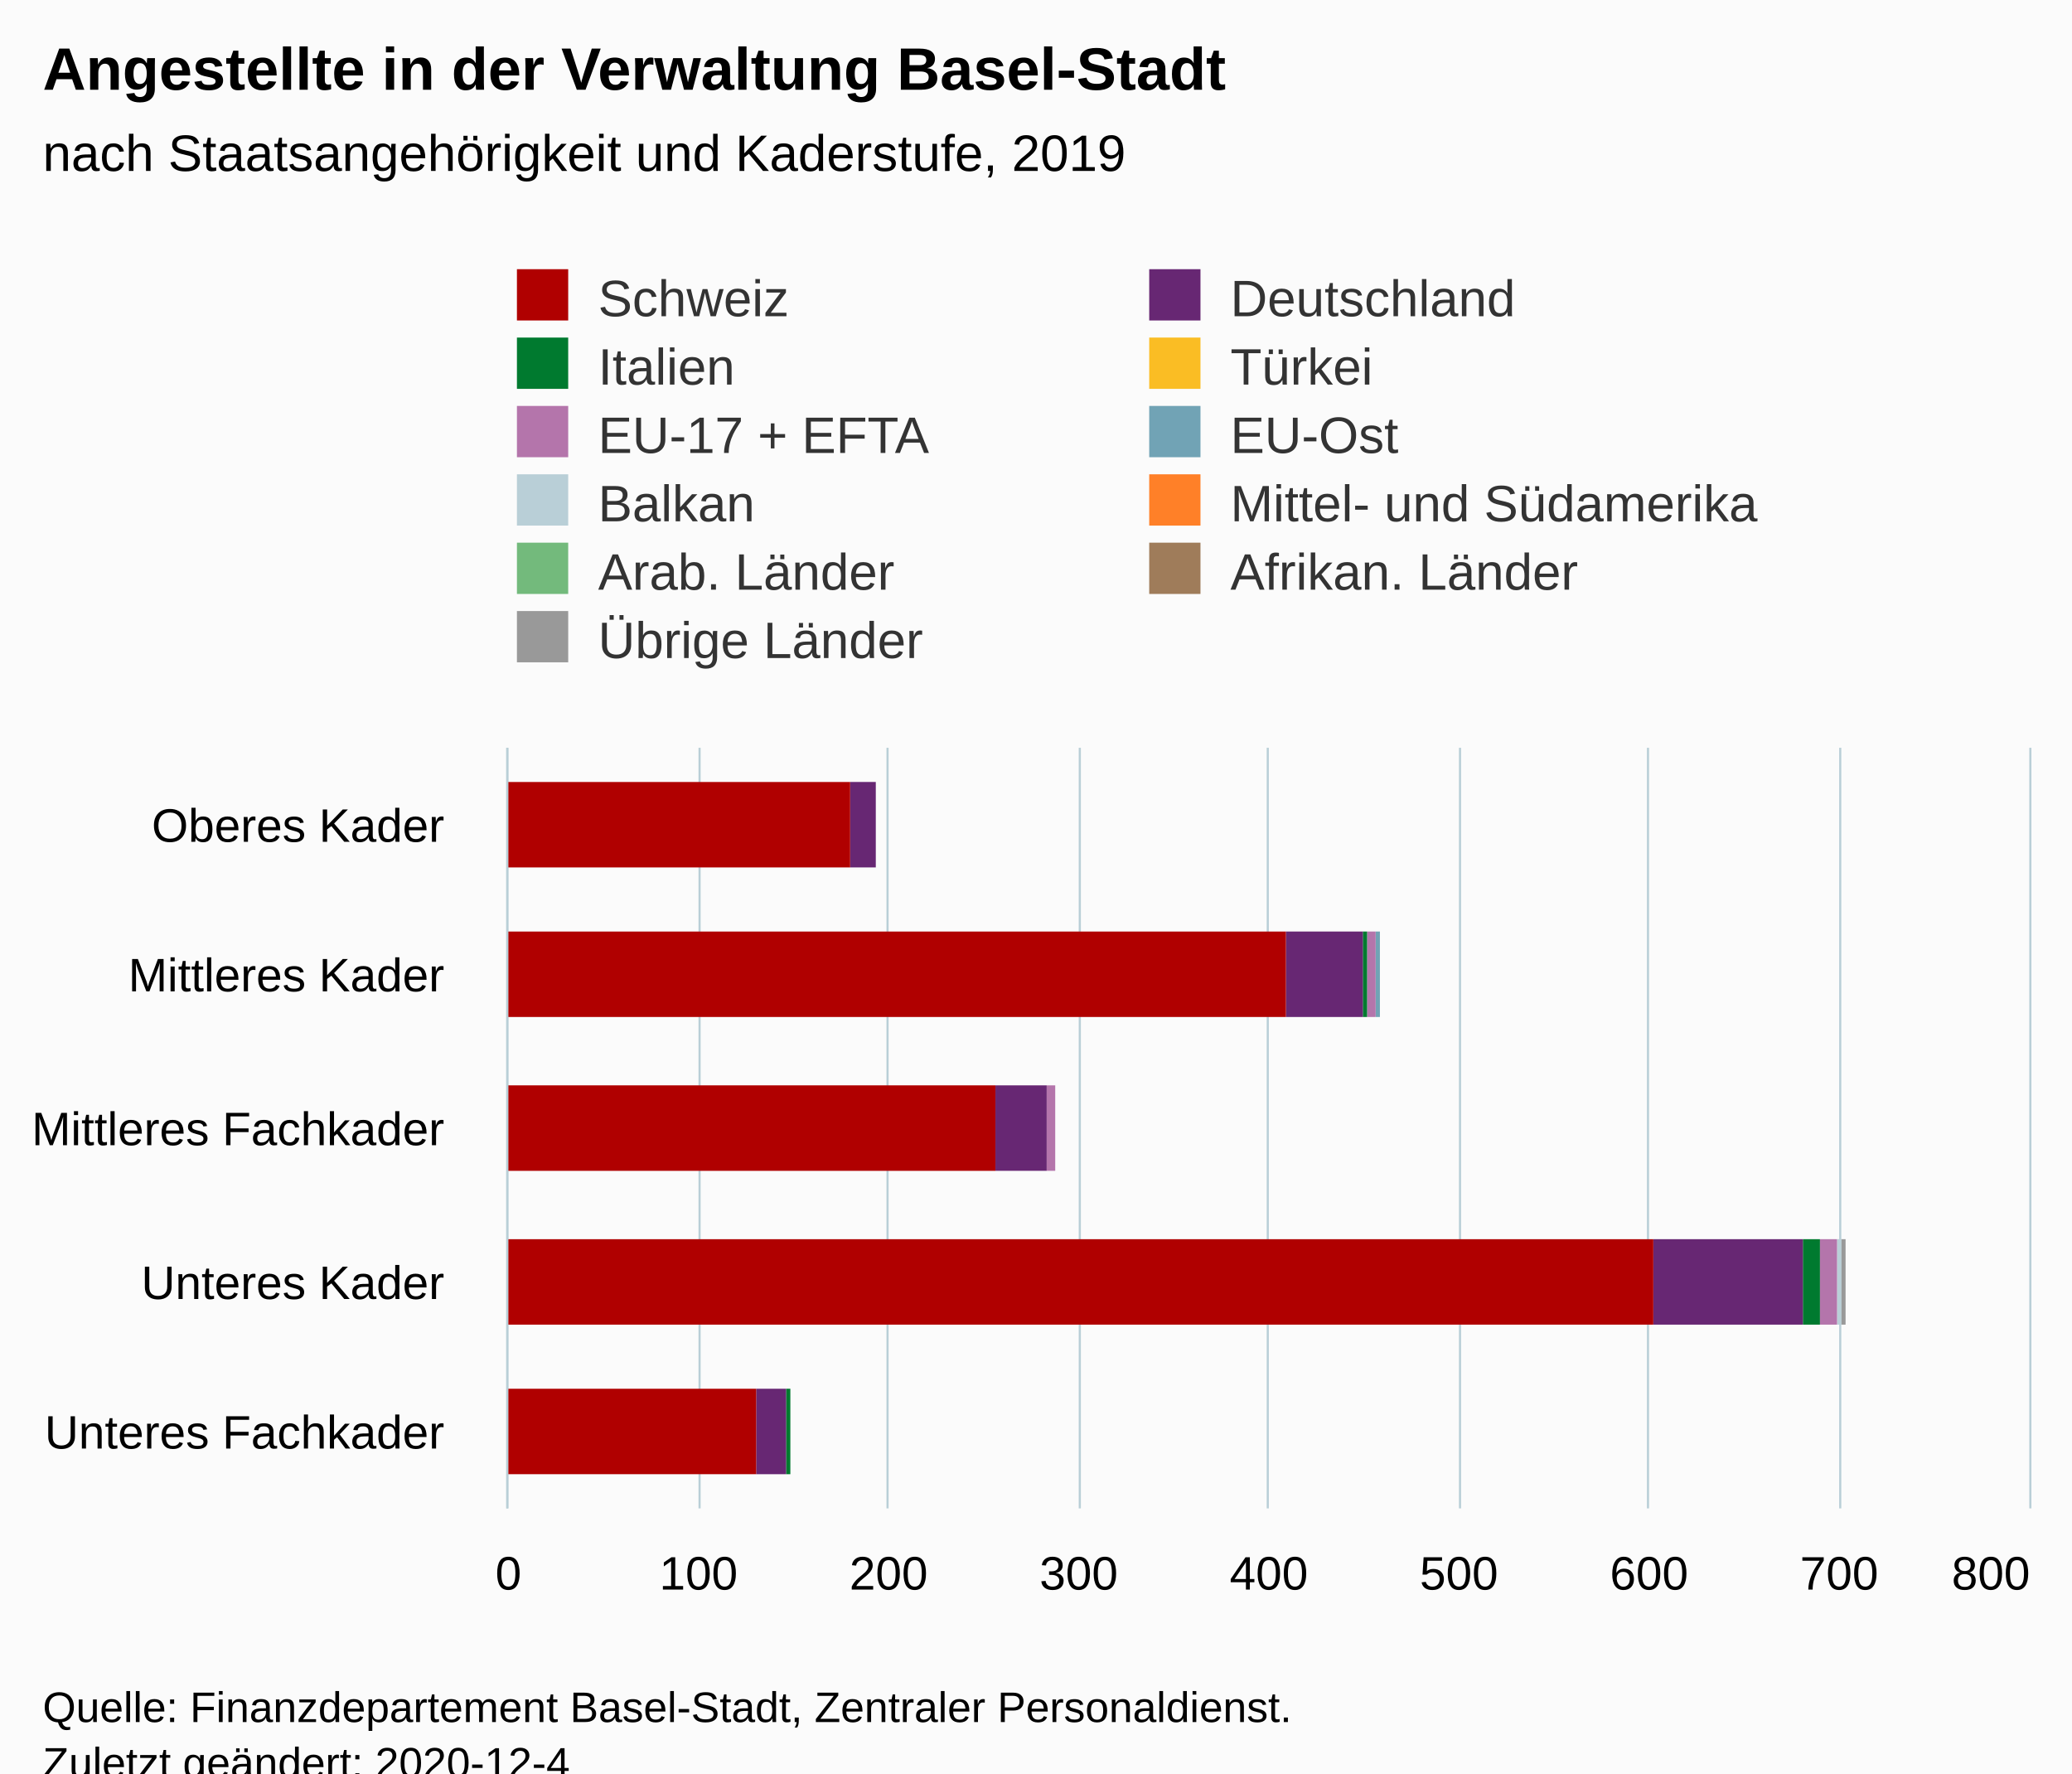
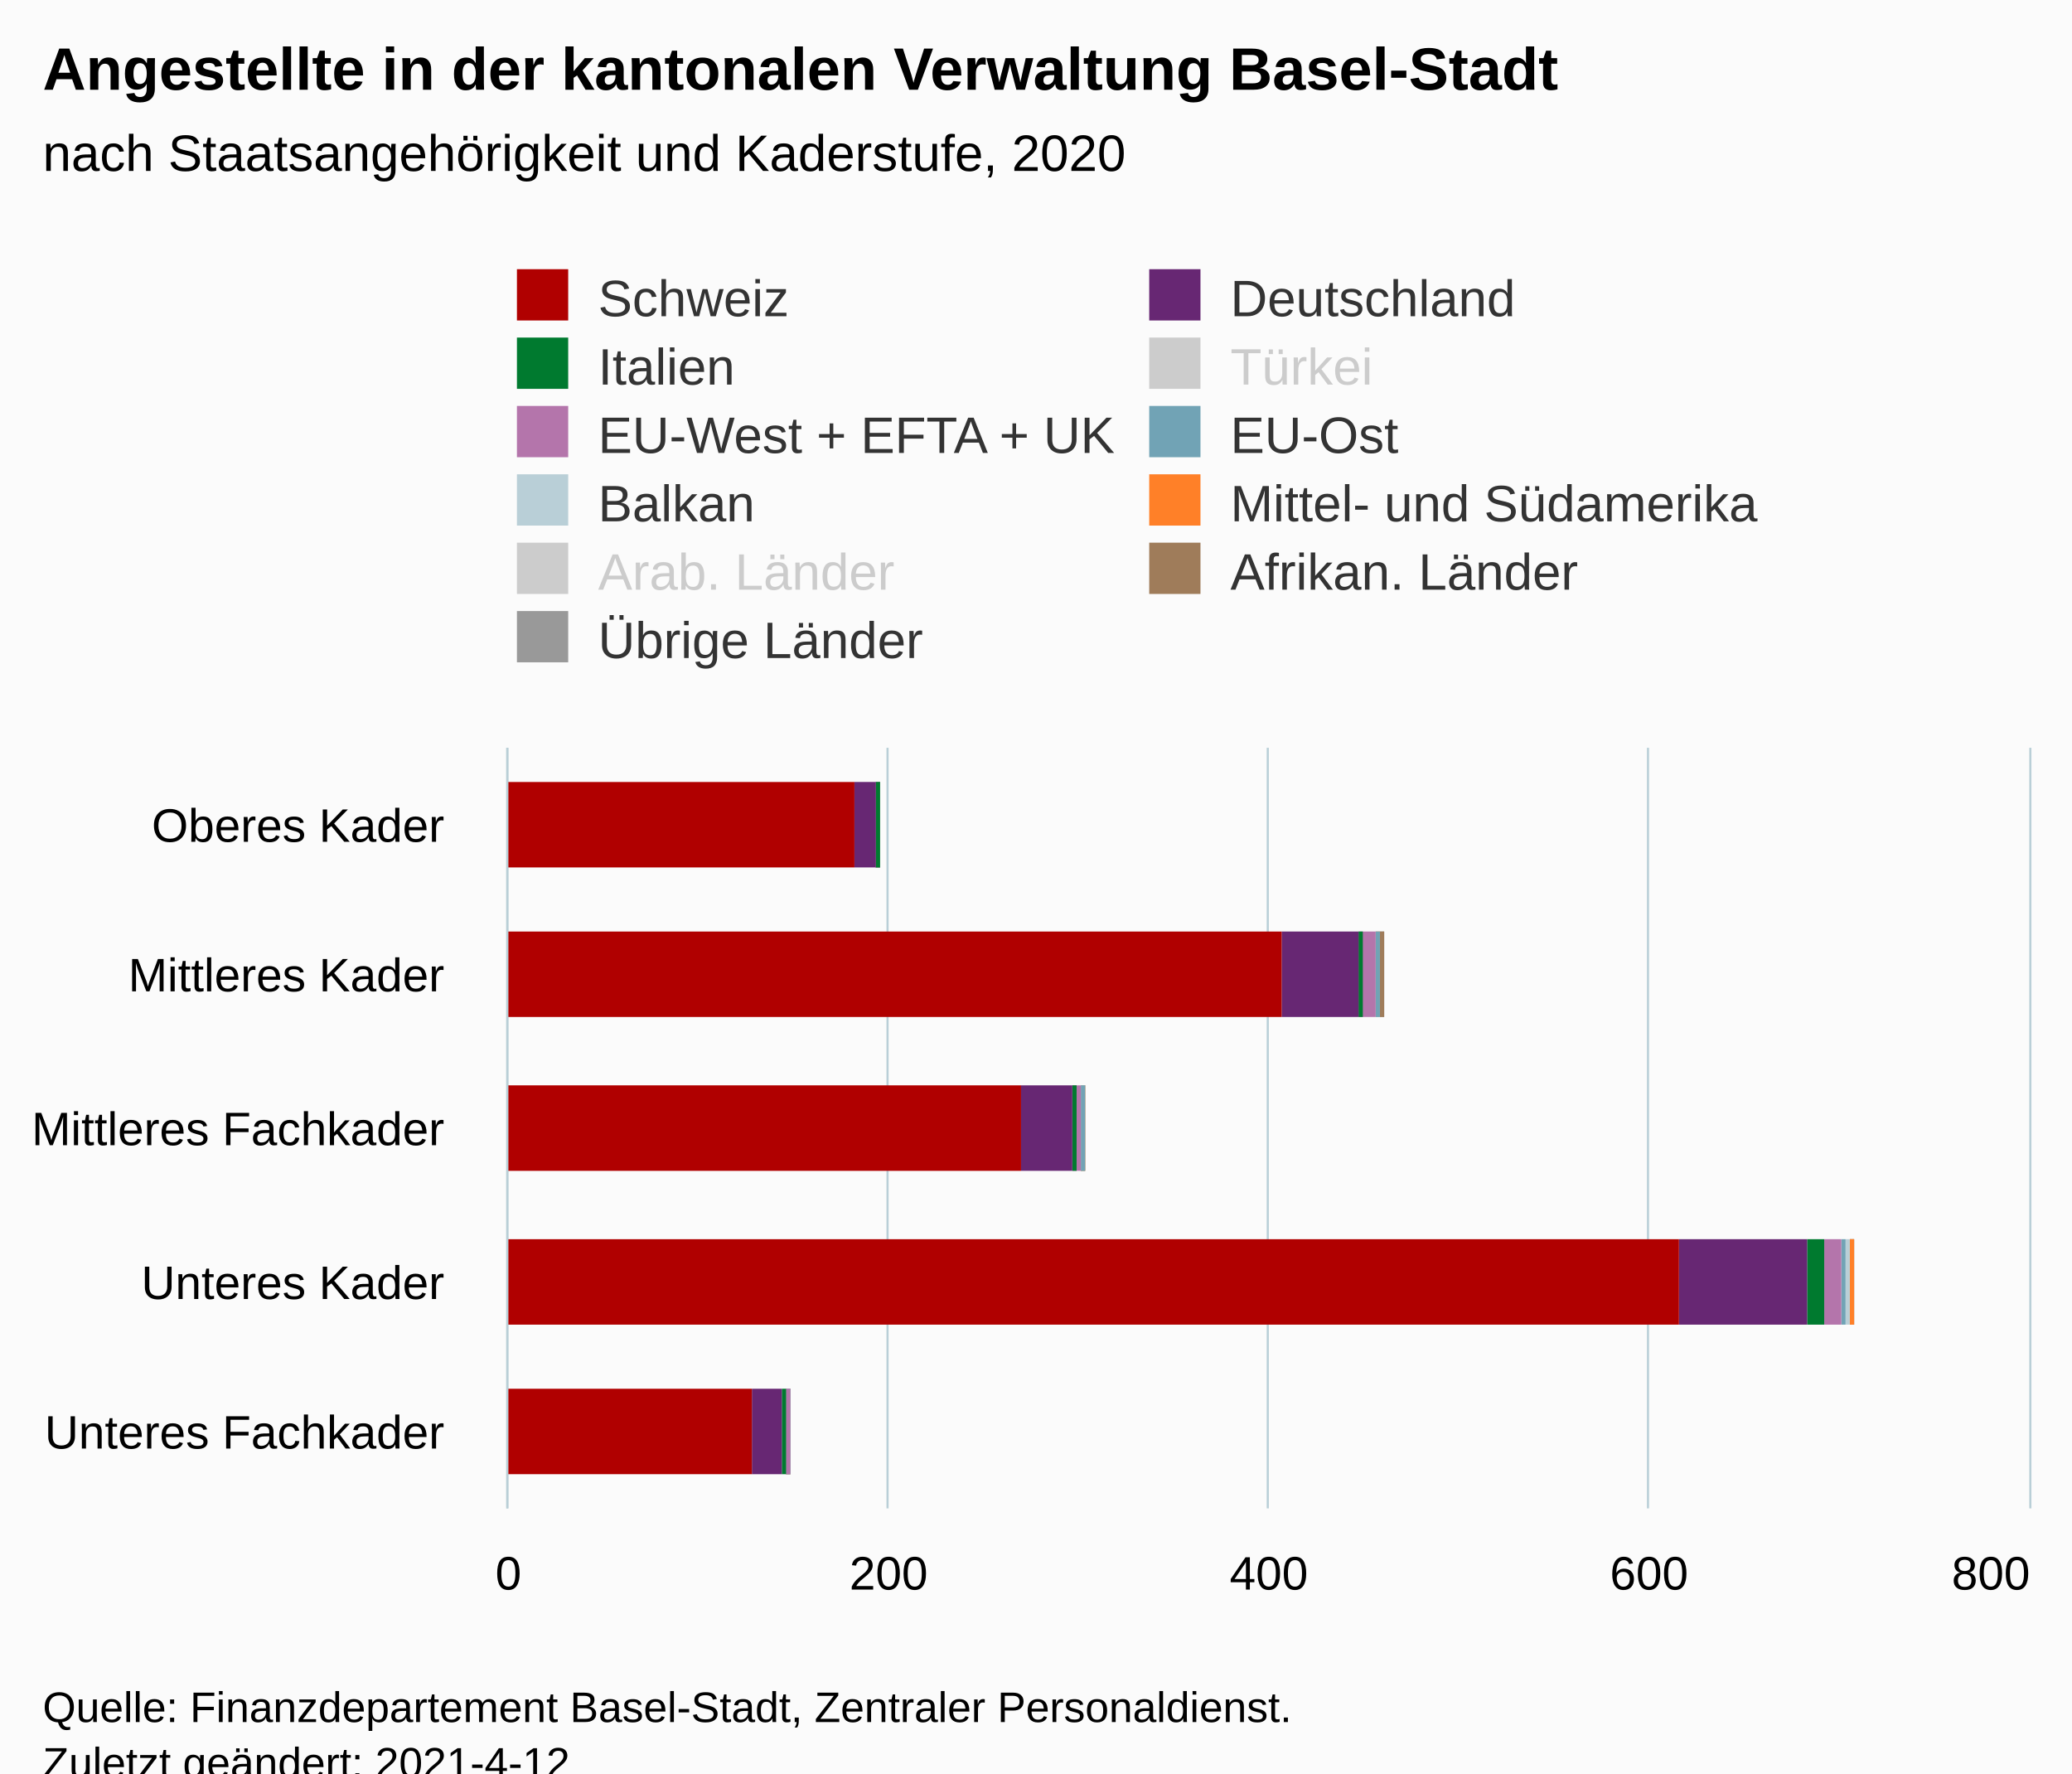
<svg xmlns="http://www.w3.org/2000/svg" version="1.1" class="highcharts-root" style="font-family:Arial;font-size:12px;" viewBox="0 0 485 415">
  <defs>
-     <clipPath id="highcharts-c0a3nh9-61-">
+     <clipPath id="highcharts-1sfd4vi-62-">
      <rect x="0" y="0" width="178" height="356" fill="none" />
    </clipPath>
-     <clipPath id="highcharts-c0a3nh9-67-">
+     <clipPath id="highcharts-1sfd4vi-68-">
      <rect x="0" y="0" width="178" height="356" fill="none" />
+     </clipPath>
+     <clipPath id="highcharts-1sfd4vi-119-">
+       <rect x="119" y="175" width="356" height="178" fill="none" />
    </clipPath>
  </defs>
  <rect fill="#fbfbfb" class="highcharts-background" x="0" y="0" width="485" height="428" rx="0" ry="0" />
  <rect fill="none" class="highcharts-plot-background" x="119" y="175" width="356" height="178" />
  <g class="highcharts-pane-group" data-z-index="0" />
  <g class="highcharts-grid highcharts-xaxis-grid" data-z-index="1">
    <path fill="none" data-z-index="1" class="highcharts-grid-line" d="M 119 211.5 L 475 211.5" opacity="1" />
    <path fill="none" data-z-index="1" class="highcharts-grid-line" d="M 119 246.5 L 475 246.5" opacity="1" />
    <path fill="none" data-z-index="1" class="highcharts-grid-line" d="M 119 282.5 L 475 282.5" opacity="1" />
    <path fill="none" data-z-index="1" class="highcharts-grid-line" d="M 119 317.5 L 475 317.5" opacity="1" />
    <path fill="none" data-z-index="1" class="highcharts-grid-line" d="M 119 353.5 L 475 353.5" opacity="1" />
    <path fill="none" data-z-index="1" class="highcharts-grid-line" d="M 119 175.5 L 475 175.5" opacity="1" />
  </g>
  <g class="highcharts-grid highcharts-yaxis-grid" data-z-index="1">
    <path fill="none" stroke="#B9CFD7" stroke-width="0.5" data-z-index="1" class="highcharts-grid-line" d="M 118.75 175 L 118.75 353" opacity="1" />
-     <path fill="none" stroke="#B9CFD7" stroke-width="0.5" data-z-index="1" class="highcharts-grid-line" d="M 163.75 175 L 163.75 353" opacity="1" />
    <path fill="none" stroke="#B9CFD7" stroke-width="0.5" data-z-index="1" class="highcharts-grid-line" d="M 207.75 175 L 207.75 353" opacity="1" />
-     <path fill="none" stroke="#B9CFD7" stroke-width="0.5" data-z-index="1" class="highcharts-grid-line" d="M 252.75 175 L 252.75 353" opacity="1" />
    <path fill="none" stroke="#B9CFD7" stroke-width="0.5" data-z-index="1" class="highcharts-grid-line" d="M 296.75 175 L 296.75 353" opacity="1" />
-     <path fill="none" stroke="#B9CFD7" stroke-width="0.5" data-z-index="1" class="highcharts-grid-line" d="M 341.75 175 L 341.75 353" opacity="1" />
    <path fill="none" stroke="#B9CFD7" stroke-width="0.5" data-z-index="1" class="highcharts-grid-line" d="M 385.75 175 L 385.75 353" opacity="1" />
-     <path fill="none" stroke="#B9CFD7" stroke-width="0.5" data-z-index="1" class="highcharts-grid-line" d="M 430.75 175 L 430.75 353" opacity="1" />
    <path fill="none" stroke="#B9CFD7" stroke-width="0.5" data-z-index="1" class="highcharts-grid-line" d="M 475.25 175 L 475.25 353" opacity="1" />
  </g>
  <rect fill="none" class="highcharts-plot-border" data-z-index="1" x="119" y="175" width="356" height="178" />
  <g class="highcharts-axis highcharts-xaxis" data-z-index="2">
    <path fill="none" class="highcharts-axis-line" stroke="#B9CFD7" stroke-width="0.5" data-z-index="7" d="M 118.75 175 L 118.75 353" />
  </g>
  <g class="highcharts-axis highcharts-yaxis" data-z-index="2">
    <path fill="none" class="highcharts-axis-line" data-z-index="7" d="M 119 353 L 475 353" />
  </g>
  <g class="highcharts-series-group" data-z-index="3">
-     <g class="highcharts-series highcharts-series-0 highcharts-column-series" data-z-index="0.1" opacity="1" transform="translate(475,353) rotate(90) scale(-1,1) scale(1 1)" clip-path="url(#highcharts-c0a3nh9-67-)">
-       <rect x="150" y="270" width="20" height="0" fill="#999999" opacity="1" class="highcharts-point" />
-       <rect x="115" y="152" width="20" height="0" fill="#999999" opacity="1" class="highcharts-point" />
-       <rect x="79" y="228" width="20" height="0" fill="#999999" opacity="1" class="highcharts-point" />
-       <rect x="43" y="43" width="20" height="1" fill="#999999" opacity="1" class="highcharts-point" />
-       <rect x="8" y="290" width="20" height="0" fill="#999999" opacity="1" class="highcharts-point" />
+     <g class="highcharts-series highcharts-series-0 highcharts-column-series" data-z-index="0.1" opacity="1" transform="translate(475,353) rotate(90) scale(-1,1) scale(1 1)" clip-path="url(#highcharts-1sfd4vi-68-)" width="356" height="178">
+       <rect x="150" y="269" width="20" height="1" fill="#999999" opacity="1" class="highcharts-point" />
+       <rect x="115" y="151" width="20" height="1" fill="#999999" opacity="1" class="highcharts-point" />
+       <rect x="79" y="221" width="20" height="1" fill="#999999" opacity="1" class="highcharts-point" />
+       <rect x="43" y="41" width="20" height="1" fill="#999999" opacity="1" class="highcharts-point" />
+       <rect x="8" y="290" width="20" height="1" fill="#999999" opacity="1" class="highcharts-point" />
    </g>
    <g class="highcharts-markers highcharts-series-0 highcharts-column-series" data-z-index="0.1" opacity="1" transform="translate(475,353) rotate(90) scale(-1,1) scale(1 1)" clip-path="none" />
-     <g class="highcharts-series highcharts-series-1 highcharts-column-series" data-z-index="0.1" opacity="1" transform="translate(475,353) rotate(90) scale(-1,1) scale(1 1)" clip-path="url(#highcharts-c0a3nh9-67-)">
-       <rect x="150" y="270" width="20" height="0" fill="#9f7c5a" opacity="1" class="highcharts-point" />
-       <rect x="115" y="152" width="20" height="0" fill="#9f7c5a" opacity="1" class="highcharts-point" />
-       <rect x="79" y="228" width="20" height="0" fill="#9f7c5a" opacity="1" class="highcharts-point" />
-       <rect x="43" y="44" width="20" height="0" fill="#9f7c5a" opacity="1" class="highcharts-point" />
-       <rect x="8" y="290" width="20" height="0" fill="#9f7c5a" opacity="1" class="highcharts-point" />
+     <g class="highcharts-series highcharts-series-1 highcharts-column-series" data-z-index="0.1" opacity="1" transform="translate(475,353) rotate(90) scale(-1,1) scale(1 1)" clip-path="url(#highcharts-1sfd4vi-68-)" width="356" height="178">
+       <rect x="150" y="269" width="20" height="1" fill="#9f7c5a" opacity="1" class="highcharts-point" />
+       <rect x="115" y="151" width="20" height="1" fill="#9f7c5a" opacity="1" class="highcharts-point" />
+       <rect x="79" y="221" width="20" height="1" fill="#9f7c5a" opacity="1" class="highcharts-point" />
+       <rect x="43" y="41" width="20" height="1" fill="#9f7c5a" opacity="1" class="highcharts-point" />
+       <rect x="8" y="290" width="20" height="1" fill="#9f7c5a" opacity="1" class="highcharts-point" />
    </g>
    <g class="highcharts-markers highcharts-series-1 highcharts-column-series" data-z-index="0.1" opacity="1" transform="translate(475,353) rotate(90) scale(-1,1) scale(1 1)" clip-path="none" />
-     <g class="highcharts-series highcharts-series-2 highcharts-column-series" data-z-index="0.1" opacity="1" transform="translate(475,353) rotate(90) scale(-1,1) scale(1 1)" clip-path="url(#highcharts-c0a3nh9-67-)">
-       <rect x="150" y="270" width="20" height="0" fill="#73ba7c" opacity="1" class="highcharts-point" />
-       <rect x="115" y="152" width="20" height="0" fill="#73ba7c" opacity="1" class="highcharts-point" />
-       <rect x="79" y="228" width="20" height="0" fill="#73ba7c" opacity="1" class="highcharts-point" />
-       <rect x="43" y="44" width="20" height="0" fill="#73ba7c" opacity="1" class="highcharts-point" />
-       <rect x="8" y="290" width="20" height="0" fill="#73ba7c" opacity="1" class="highcharts-point" />
-     </g>
-     <g class="highcharts-markers highcharts-series-2 highcharts-column-series" data-z-index="0.1" opacity="1" transform="translate(475,353) rotate(90) scale(-1,1) scale(1 1)" clip-path="none" />
-     <g class="highcharts-series highcharts-series-3 highcharts-column-series" data-z-index="0.1" opacity="1" transform="translate(475,353) rotate(90) scale(-1,1) scale(1 1)" clip-path="url(#highcharts-c0a3nh9-67-)">
-       <rect x="150" y="270" width="20" height="0" fill="#ff8028" opacity="1" class="highcharts-point" />
-       <rect x="115" y="152" width="20" height="0" fill="#ff8028" opacity="1" class="highcharts-point" />
-       <rect x="79" y="228" width="20" height="0" fill="#ff8028" opacity="1" class="highcharts-point" />
-       <rect x="43" y="44" width="20" height="0" fill="#ff8028" opacity="1" class="highcharts-point" />
-       <rect x="8" y="290" width="20" height="0" fill="#ff8028" opacity="1" class="highcharts-point" />
+     <g class="highcharts-series highcharts-series-2 highcharts-column-series" visibility="hidden" data-z-index="0.1" opacity="1" transform="translate(475,353) rotate(90) scale(-1,1) scale(1 1)" clip-path="url(#highcharts-1sfd4vi-68-)" />
+     <g class="highcharts-markers highcharts-series-2 highcharts-column-series" visibility="hidden" data-z-index="0.1" opacity="1" transform="translate(475,353) rotate(90) scale(-1,1) scale(1 1)" clip-path="none" />
+     <g class="highcharts-series highcharts-series-3 highcharts-column-series" data-z-index="0.1" opacity="1" transform="translate(475,353) rotate(90) scale(-1,1) scale(1 1)" clip-path="url(#highcharts-1sfd4vi-68-)" width="356" height="178">
+       <rect x="150" y="269" width="20" height="1" fill="#ff8028" opacity="1" class="highcharts-point" />
+       <rect x="115" y="152" width="20" height="1" fill="#ff8028" opacity="1" class="highcharts-point" />
+       <rect x="79" y="221" width="20" height="1" fill="#ff8028" opacity="1" class="highcharts-point" />
+       <rect x="43" y="41" width="20" height="1" fill="#ff8028" opacity="1" class="highcharts-point" />
+       <rect x="8" y="290" width="20" height="1" fill="#ff8028" opacity="1" class="highcharts-point" />
    </g>
    <g class="highcharts-markers highcharts-series-3 highcharts-column-series" data-z-index="0.1" opacity="1" transform="translate(475,353) rotate(90) scale(-1,1) scale(1 1)" clip-path="none" />
-     <g class="highcharts-series highcharts-series-4 highcharts-column-series" data-z-index="0.1" opacity="1" transform="translate(475,353) rotate(90) scale(-1,1) scale(1 1)" clip-path="url(#highcharts-c0a3nh9-67-)">
-       <rect x="150" y="270" width="20" height="0" fill="#b9cfd7" opacity="1" class="highcharts-point" />
-       <rect x="115" y="152" width="20" height="0" fill="#b9cfd7" opacity="1" class="highcharts-point" />
-       <rect x="79" y="228" width="20" height="0" fill="#b9cfd7" opacity="1" class="highcharts-point" />
-       <rect x="43" y="44" width="20" height="1" fill="#b9cfd7" opacity="1" class="highcharts-point" />
-       <rect x="8" y="290" width="20" height="0" fill="#b9cfd7" opacity="1" class="highcharts-point" />
+     <g class="highcharts-series highcharts-series-4 highcharts-column-series" data-z-index="0.1" opacity="1" transform="translate(475,353) rotate(90) scale(-1,1) scale(1 1)" clip-path="url(#highcharts-1sfd4vi-68-)" width="356" height="178">
+       <rect x="150" y="269" width="20" height="1" fill="#b9cfd7" opacity="1" class="highcharts-point" />
+       <rect x="115" y="152" width="20" height="1" fill="#b9cfd7" opacity="1" class="highcharts-point" />
+       <rect x="79" y="221" width="20" height="1" fill="#b9cfd7" opacity="1" class="highcharts-point" />
+       <rect x="43" y="42" width="20" height="1" fill="#b9cfd7" opacity="1" class="highcharts-point" />
+       <rect x="8" y="290" width="20" height="1" fill="#b9cfd7" opacity="1" class="highcharts-point" />
    </g>
    <g class="highcharts-markers highcharts-series-4 highcharts-column-series" data-z-index="0.1" opacity="1" transform="translate(475,353) rotate(90) scale(-1,1) scale(1 1)" clip-path="none" />
-     <g class="highcharts-series highcharts-series-5 highcharts-column-series" data-z-index="0.1" opacity="1" transform="translate(475,353) rotate(90) scale(-1,1) scale(1 1)" clip-path="url(#highcharts-c0a3nh9-67-)">
-       <rect x="150" y="270" width="20" height="0" fill="#71a3b5" opacity="1" class="highcharts-point" />
+     <g class="highcharts-series highcharts-series-5 highcharts-column-series" data-z-index="0.1" opacity="1" transform="translate(475,353) rotate(90) scale(-1,1) scale(1 1)" clip-path="url(#highcharts-1sfd4vi-68-)" width="356" height="178">
+       <rect x="150" y="269" width="20" height="1" fill="#71a3b5" opacity="1" class="highcharts-point" />
      <rect x="115" y="152" width="20" height="1" fill="#71a3b5" opacity="1" class="highcharts-point" />
-       <rect x="79" y="228" width="20" height="0" fill="#71a3b5" opacity="1" class="highcharts-point" />
-       <rect x="43" y="45" width="20" height="0" fill="#71a3b5" opacity="1" class="highcharts-point" />
-       <rect x="8" y="290" width="20" height="0" fill="#71a3b5" opacity="1" class="highcharts-point" />
+       <rect x="79" y="221" width="20" height="1" fill="#71a3b5" opacity="1" class="highcharts-point" />
+       <rect x="43" y="43" width="20" height="1" fill="#71a3b5" opacity="1" class="highcharts-point" />
+       <rect x="8" y="290" width="20" height="1" fill="#71a3b5" opacity="1" class="highcharts-point" />
    </g>
    <g class="highcharts-markers highcharts-series-5 highcharts-column-series" data-z-index="0.1" opacity="1" transform="translate(475,353) rotate(90) scale(-1,1) scale(1 1)" clip-path="none" />
-     <g class="highcharts-series highcharts-series-6 highcharts-column-series" data-z-index="0.1" opacity="1" transform="translate(475,353) rotate(90) scale(-1,1) scale(1 1)" clip-path="url(#highcharts-c0a3nh9-67-)">
-       <rect x="150" y="270" width="20" height="0" fill="#b475ab" opacity="1" class="highcharts-point" />
-       <rect x="115" y="153" width="20" height="2" fill="#b475ab" opacity="1" class="highcharts-point" />
-       <rect x="79" y="228" width="20" height="2" fill="#b475ab" opacity="1" class="highcharts-point" />
-       <rect x="43" y="45" width="20" height="4" fill="#b475ab" opacity="1" class="highcharts-point" />
-       <rect x="8" y="290" width="20" height="0" fill="#b475ab" opacity="1" class="highcharts-point" />
+     <g class="highcharts-series highcharts-series-6 highcharts-column-series" data-z-index="0.1" opacity="1" transform="translate(475,353) rotate(90) scale(-1,1) scale(1 1)" clip-path="url(#highcharts-1sfd4vi-68-)" width="356" height="178">
+       <rect x="150" y="269" width="20" height="1" fill="#b475ab" opacity="1" class="highcharts-point" />
+       <rect x="115" y="153" width="20" height="4" fill="#b475ab" opacity="1" class="highcharts-point" />
+       <rect x="79" y="222" width="20" height="2" fill="#b475ab" opacity="1" class="highcharts-point" />
+       <rect x="43" y="44" width="20" height="4" fill="#b475ab" opacity="1" class="highcharts-point" />
+       <rect x="8" y="290" width="20" height="1" fill="#b475ab" opacity="1" class="highcharts-point" />
    </g>
    <g class="highcharts-markers highcharts-series-6 highcharts-column-series" data-z-index="0.1" opacity="1" transform="translate(475,353) rotate(90) scale(-1,1) scale(1 1)" clip-path="none" />
-     <g class="highcharts-series highcharts-series-7 highcharts-column-series" data-z-index="0.1" opacity="1" transform="translate(475,353) rotate(90) scale(-1,1) scale(1 1)" clip-path="url(#highcharts-c0a3nh9-67-)">
-       <rect x="150" y="270" width="20" height="0" fill="#fabd24" opacity="1" class="highcharts-point" />
-       <rect x="115" y="155" width="20" height="0" fill="#fabd24" opacity="1" class="highcharts-point" />
-       <rect x="79" y="230" width="20" height="0" fill="#fabd24" opacity="1" class="highcharts-point" />
-       <rect x="43" y="49" width="20" height="0" fill="#fabd24" opacity="1" class="highcharts-point" />
-       <rect x="8" y="290" width="20" height="0" fill="#fabd24" opacity="1" class="highcharts-point" />
-     </g>
-     <g class="highcharts-markers highcharts-series-7 highcharts-column-series" data-z-index="0.1" opacity="1" transform="translate(475,353) rotate(90) scale(-1,1) scale(1 1)" clip-path="none" />
-     <g class="highcharts-series highcharts-series-8 highcharts-column-series" data-z-index="0.1" opacity="1" transform="translate(475,353) rotate(90) scale(-1,1) scale(1 1)" clip-path="url(#highcharts-c0a3nh9-67-)">
-       <rect x="150" y="270" width="20" height="0" fill="#007a2f" opacity="1" class="highcharts-point" />
-       <rect x="115" y="155" width="20" height="1" fill="#007a2f" opacity="1" class="highcharts-point" />
-       <rect x="79" y="230" width="20" height="0" fill="#007a2f" opacity="1" class="highcharts-point" />
-       <rect x="43" y="49" width="20" height="4" fill="#007a2f" opacity="1" class="highcharts-point" />
-       <rect x="8" y="290" width="20" height="1" fill="#007a2f" opacity="1" class="highcharts-point" />
+     <g class="highcharts-series highcharts-series-7 highcharts-column-series" visibility="hidden" data-z-index="0.1" opacity="1" transform="translate(475,353) rotate(90) scale(-1,1) scale(1 1)" clip-path="url(#highcharts-1sfd4vi-68-)" />
+     <g class="highcharts-markers highcharts-series-7 highcharts-column-series" visibility="hidden" data-z-index="0.1" opacity="1" transform="translate(475,353) rotate(90) scale(-1,1) scale(1 1)" clip-path="none" />
+     <g class="highcharts-series highcharts-series-8 highcharts-column-series" data-z-index="0.1" opacity="1" transform="translate(475,353) rotate(90) scale(-1,1) scale(1 1)" clip-path="url(#highcharts-1sfd4vi-68-)" width="356" height="178">
+       <rect x="150" y="269" width="20" height="1" fill="#007a2f" opacity="1" class="highcharts-point" />
+       <rect x="115" y="156" width="20" height="1" fill="#007a2f" opacity="1" class="highcharts-point" />
+       <rect x="79" y="223" width="20" height="1" fill="#007a2f" opacity="1" class="highcharts-point" />
+       <rect x="43" y="48" width="20" height="4" fill="#007a2f" opacity="1" class="highcharts-point" />
+       <rect x="8" y="291" width="20" height="1" fill="#007a2f" opacity="1" class="highcharts-point" />
    </g>
    <g class="highcharts-markers highcharts-series-8 highcharts-column-series" data-z-index="0.1" opacity="1" transform="translate(475,353) rotate(90) scale(-1,1) scale(1 1)" clip-path="none" />
-     <g class="highcharts-series highcharts-series-9 highcharts-column-series" data-z-index="0.1" opacity="1" transform="translate(475,353) rotate(90) scale(-1,1) scale(1 1)" clip-path="url(#highcharts-c0a3nh9-67-)">
-       <rect x="150" y="270" width="20" height="6" fill="#672773" opacity="1" class="highcharts-point" />
-       <rect x="115" y="156" width="20" height="18" fill="#672773" opacity="1" class="highcharts-point" />
-       <rect x="79" y="230" width="20" height="12" fill="#672773" opacity="1" class="highcharts-point" />
-       <rect x="43" y="53" width="20" height="35" fill="#672773" opacity="1" class="highcharts-point" />
-       <rect x="8" y="291" width="20" height="7" fill="#672773" opacity="1" class="highcharts-point" />
+     <g class="highcharts-series highcharts-series-9 highcharts-column-series" data-z-index="0.1" opacity="1" transform="translate(475,353) rotate(90) scale(-1,1) scale(1 1)" clip-path="url(#highcharts-1sfd4vi-68-)" width="356" height="178">
+       <rect x="150" y="270" width="20" height="5" fill="#672773" opacity="1" class="highcharts-point" />
+       <rect x="115" y="157" width="20" height="18" fill="#672773" opacity="1" class="highcharts-point" />
+       <rect x="79" y="224" width="20" height="12" fill="#672773" opacity="1" class="highcharts-point" />
+       <rect x="43" y="52" width="20" height="30" fill="#672773" opacity="1" class="highcharts-point" />
+       <rect x="8" y="292" width="20" height="7" fill="#672773" opacity="1" class="highcharts-point" />
    </g>
    <g class="highcharts-markers highcharts-series-9 highcharts-column-series" data-z-index="0.1" opacity="1" transform="translate(475,353) rotate(90) scale(-1,1) scale(1 1)" clip-path="none" />
-     <g class="highcharts-series highcharts-series-10 highcharts-column-series" data-z-index="0.1" opacity="1" transform="translate(475,353) rotate(90) scale(-1,1) scale(1 1)" clip-path="url(#highcharts-c0a3nh9-67-)">
-       <rect x="150" y="276" width="20" height="81" fill="#B00000" opacity="1" class="highcharts-point" />
-       <rect x="115" y="174" width="20" height="183" fill="#B00000" opacity="1" class="highcharts-point" />
-       <rect x="79" y="242" width="20" height="115" fill="#B00000" opacity="1" class="highcharts-point" />
-       <rect x="43" y="88" width="20" height="269" fill="#B00000" opacity="1" class="highcharts-point" />
-       <rect x="8" y="298" width="20" height="59" fill="#B00000" opacity="1" class="highcharts-point" />
+     <g class="highcharts-series highcharts-series-10 highcharts-column-series" data-z-index="0.1" opacity="1" transform="translate(475,353) rotate(90) scale(-1,1) scale(1 1)" clip-path="url(#highcharts-1sfd4vi-68-)" width="356" height="178">
+       <rect x="150" y="275" width="20" height="82" fill="#B00000" opacity="1" class="highcharts-point" />
+       <rect x="115" y="175" width="20" height="182" fill="#B00000" opacity="1" class="highcharts-point" />
+       <rect x="79" y="236" width="20" height="121" fill="#B00000" opacity="1" class="highcharts-point" />
+       <rect x="43" y="82" width="20" height="275" fill="#B00000" opacity="1" class="highcharts-point" />
+       <rect x="8" y="299" width="20" height="58" fill="#B00000" opacity="1" class="highcharts-point" />
    </g>
    <g class="highcharts-markers highcharts-series-10 highcharts-column-series" data-z-index="0.1" opacity="1" transform="translate(475,353) rotate(90) scale(-1,1) scale(1 1)" clip-path="none" />
  </g>
  <text x="10" text-anchor="start" class="highcharts-title" data-z-index="4" style="color:#000000;font-size:14px;font-weight:bold;fill:#000000;" y="21">
-     <tspan>Angestellte in der Verwaltung Basel-Stadt</tspan>
+     <tspan>Angestellte in der kantonalen Verwaltung Basel-Stadt</tspan>
  </text>
  <text x="10" text-anchor="start" class="highcharts-subtitle" data-z-index="4" style="color:#000000;font-size:12px;font-weight:normal;fill:#000000;" y="40">
-     <tspan>nach Staatsangehörigkeit und Kaderstufe, 2019</tspan>
+     <tspan>nach Staatsangehörigkeit und Kaderstufe, 2020</tspan>
  </text>
  <text x="10" text-anchor="start" class="highcharts-caption" data-z-index="4" style="color:#666666;fill:#666666;" y="400" />
  <g class="highcharts-legend" data-z-index="7" transform="translate(111,56)">
    <rect fill="none" class="highcharts-legend-box" rx="0" ry="0" x="0" y="0" width="311" height="107" visibility="visible" />
    <g data-z-index="1">
      <g>
        <g class="highcharts-legend-item highcharts-column-series highcharts-color-undefined highcharts-series-10" data-z-index="1" transform="translate(8,3)">
          <text x="21" style="color:#333333;cursor:pointer;font-size:12px;font-weight:normal;fill:#333333;" text-anchor="start" data-z-index="2" y="15">
            <tspan>Schweiz</tspan>
          </text>
          <rect x="2" y="4" width="12" height="12" fill="#B00000" class="highcharts-point" data-z-index="3" />
        </g>
        <g class="highcharts-legend-item highcharts-column-series highcharts-color-undefined highcharts-series-9" data-z-index="1" transform="translate(156,3)">
          <text x="21" y="15" style="color:#333333;cursor:pointer;font-size:12px;font-weight:normal;fill:#333333;" text-anchor="start" data-z-index="2">
            <tspan>Deutschland</tspan>
          </text>
          <rect x="2" y="4" width="12" height="12" fill="#672773" class="highcharts-point" data-z-index="3" />
        </g>
        <g class="highcharts-legend-item highcharts-column-series highcharts-color-undefined highcharts-series-8" data-z-index="1" transform="translate(8,19)">
          <text x="21" y="15" style="color:#333333;cursor:pointer;font-size:12px;font-weight:normal;fill:#333333;" text-anchor="start" data-z-index="2">
            <tspan>Italien</tspan>
          </text>
          <rect x="2" y="4" width="12" height="12" fill="#007a2f" class="highcharts-point" data-z-index="3" />
        </g>
-         <g class="highcharts-legend-item highcharts-column-series highcharts-color-undefined highcharts-series-7" data-z-index="1" transform="translate(156,19)">
-           <text x="21" y="15" style="color:#333333;cursor:pointer;font-size:12px;font-weight:normal;fill:#333333;" text-anchor="start" data-z-index="2">
+         <g class="highcharts-legend-item highcharts-column-series highcharts-color-undefined highcharts-series-7 highcharts-legend-item-hidden" data-z-index="1" transform="translate(156,19)">
+           <text x="21" y="15" style="color:#cccccc;cursor:pointer;font-size:12px;font-weight:normal;fill:#cccccc;" text-anchor="start" data-z-index="2">
            <tspan>Türkei</tspan>
          </text>
-           <rect x="2" y="4" width="12" height="12" fill="#fabd24" class="highcharts-point" data-z-index="3" />
+           <rect x="2" y="4" width="12" height="12" fill="#cccccc" class="highcharts-point" data-z-index="3" />
        </g>
        <g class="highcharts-legend-item highcharts-column-series highcharts-color-undefined highcharts-series-6" data-z-index="1" transform="translate(8,35)">
          <text x="21" y="15" style="color:#333333;cursor:pointer;font-size:12px;font-weight:normal;fill:#333333;" text-anchor="start" data-z-index="2">
-             <tspan>EU-17 + EFTA</tspan>
+             <tspan>EU-West + EFTA + UK</tspan>
          </text>
          <rect x="2" y="4" width="12" height="12" fill="#b475ab" class="highcharts-point" data-z-index="3" />
        </g>
        <g class="highcharts-legend-item highcharts-column-series highcharts-color-undefined highcharts-series-5" data-z-index="1" transform="translate(156,35)">
          <text x="21" y="15" style="color:#333333;cursor:pointer;font-size:12px;font-weight:normal;fill:#333333;" text-anchor="start" data-z-index="2">
            <tspan>EU-Ost</tspan>
          </text>
          <rect x="2" y="4" width="12" height="12" fill="#71a3b5" class="highcharts-point" data-z-index="3" />
        </g>
        <g class="highcharts-legend-item highcharts-column-series highcharts-color-undefined highcharts-series-4" data-z-index="1" transform="translate(8,51)">
          <text x="21" y="15" style="color:#333333;cursor:pointer;font-size:12px;font-weight:normal;fill:#333333;" text-anchor="start" data-z-index="2">
            <tspan>Balkan</tspan>
          </text>
          <rect x="2" y="4" width="12" height="12" fill="#b9cfd7" class="highcharts-point" data-z-index="3" />
        </g>
        <g class="highcharts-legend-item highcharts-column-series highcharts-color-undefined highcharts-series-3" data-z-index="1" transform="translate(156,51)">
          <text x="21" y="15" style="color:#333333;cursor:pointer;font-size:12px;font-weight:normal;fill:#333333;" text-anchor="start" data-z-index="2">
            <tspan>Mittel- und Südamerika</tspan>
          </text>
          <rect x="2" y="4" width="12" height="12" fill="#ff8028" class="highcharts-point" data-z-index="3" />
        </g>
-         <g class="highcharts-legend-item highcharts-column-series highcharts-color-undefined highcharts-series-2" data-z-index="1" transform="translate(8,67)">
-           <text x="21" y="15" style="color:#333333;cursor:pointer;font-size:12px;font-weight:normal;fill:#333333;" text-anchor="start" data-z-index="2">
+         <g class="highcharts-legend-item highcharts-column-series highcharts-color-undefined highcharts-series-2 highcharts-legend-item-hidden" data-z-index="1" transform="translate(8,67)">
+           <text x="21" y="15" style="color:#cccccc;cursor:pointer;font-size:12px;font-weight:normal;fill:#cccccc;" text-anchor="start" data-z-index="2">
            <tspan>Arab. Länder</tspan>
          </text>
-           <rect x="2" y="4" width="12" height="12" fill="#73ba7c" class="highcharts-point" data-z-index="3" />
+           <rect x="2" y="4" width="12" height="12" fill="#cccccc" class="highcharts-point" data-z-index="3" />
        </g>
        <g class="highcharts-legend-item highcharts-column-series highcharts-color-undefined highcharts-series-1" data-z-index="1" transform="translate(156,67)">
          <text x="21" y="15" style="color:#333333;cursor:pointer;font-size:12px;font-weight:normal;fill:#333333;" text-anchor="start" data-z-index="2">
            <tspan>Afrikan. Länder</tspan>
          </text>
          <rect x="2" y="4" width="12" height="12" fill="#9f7c5a" class="highcharts-point" data-z-index="3" />
        </g>
        <g class="highcharts-legend-item highcharts-column-series highcharts-color-undefined highcharts-series-0" data-z-index="1" transform="translate(8,83)">
          <text x="21" y="15" style="color:#333333;cursor:pointer;font-size:12px;font-weight:normal;fill:#333333;" text-anchor="start" data-z-index="2">
            <tspan>Übrige Länder</tspan>
          </text>
          <rect x="2" y="4" width="12" height="12" fill="#999999" class="highcharts-point" data-z-index="3" />
        </g>
      </g>
    </g>
  </g>
  <g class="highcharts-axis-labels highcharts-xaxis-labels" data-z-index="7">
    <text x="104" style="color:#000000;cursor:default;font-size:11px;fill:#000000;" text-anchor="end" transform="translate(0,0)" y="197" opacity="1">
      <tspan>Oberes Kader</tspan>
    </text>
    <text x="104" style="color:#000000;cursor:default;font-size:11px;fill:#000000;" text-anchor="end" transform="translate(0,0)" y="232" opacity="1">
      <tspan>Mittleres Kader</tspan>
    </text>
    <text x="104" style="color:#000000;cursor:default;font-size:11px;fill:#000000;" text-anchor="end" transform="translate(0,0)" y="268" opacity="1">
      <tspan>Mittleres Fachkader</tspan>
    </text>
    <text x="104" style="color:#000000;cursor:default;font-size:11px;fill:#000000;" text-anchor="end" transform="translate(0,0)" y="304" opacity="1">
      <tspan>Unteres Kader</tspan>
    </text>
    <text x="104" style="color:#000000;cursor:default;font-size:11px;fill:#000000;" text-anchor="end" transform="translate(0,0)" y="339" opacity="1">
      <tspan>Unteres Fachkader</tspan>
    </text>
  </g>
  <g class="highcharts-axis-labels highcharts-yaxis-labels" data-z-index="7">
    <text x="119" style="color:#000000;cursor:default;font-size:11px;fill:#000000;" text-anchor="middle" transform="translate(0,0)" y="372" opacity="1">0</text>
-     <text x="163.5" style="color:#000000;cursor:default;font-size:11px;fill:#000000;" text-anchor="middle" transform="translate(0,0)" y="372" opacity="1">100</text>
    <text x="208" style="color:#000000;cursor:default;font-size:11px;fill:#000000;" text-anchor="middle" transform="translate(0,0)" y="372" opacity="1">200</text>
-     <text x="252.5" style="color:#000000;cursor:default;font-size:11px;fill:#000000;" text-anchor="middle" transform="translate(0,0)" y="372" opacity="1">300</text>
    <text x="297" style="color:#000000;cursor:default;font-size:11px;fill:#000000;" text-anchor="middle" transform="translate(0,0)" y="372" opacity="1">400</text>
-     <text x="341.5" style="color:#000000;cursor:default;font-size:11px;fill:#000000;" text-anchor="middle" transform="translate(0,0)" y="372" opacity="1">500</text>
    <text x="386" style="color:#000000;cursor:default;font-size:11px;fill:#000000;" text-anchor="middle" transform="translate(0,0)" y="372" opacity="1">600</text>
-     <text x="430.5" style="color:#000000;cursor:default;font-size:11px;fill:#000000;" text-anchor="middle" transform="translate(0,0)" y="372" opacity="1">700</text>
    <text x="466" style="color:#000000;cursor:default;font-size:11px;fill:#000000;" text-anchor="middle" transform="translate(0,0)" y="372" opacity="1">800</text>
  </g>
  <text x="10" class="highcharts-credits" text-anchor="start" data-z-index="8" style="cursor:default;color:#000000;font-size:10px;fill:#000000;" y="403">
    <tspan>Quelle: Finanzdepartement Basel-Stadt, Zentraler Personaldienst.</tspan>
-     <tspan x="10" dy="13">Zuletzt geändert: 2020-12-4</tspan>
+     <tspan x="10" dy="13">Zuletzt geändert: 2021-4-12</tspan>
  </text>
+   <g class="highcharts-control-points" data-z-index="99" clip-path="url(#highcharts-1sfd4vi-119-)" />
</svg>
